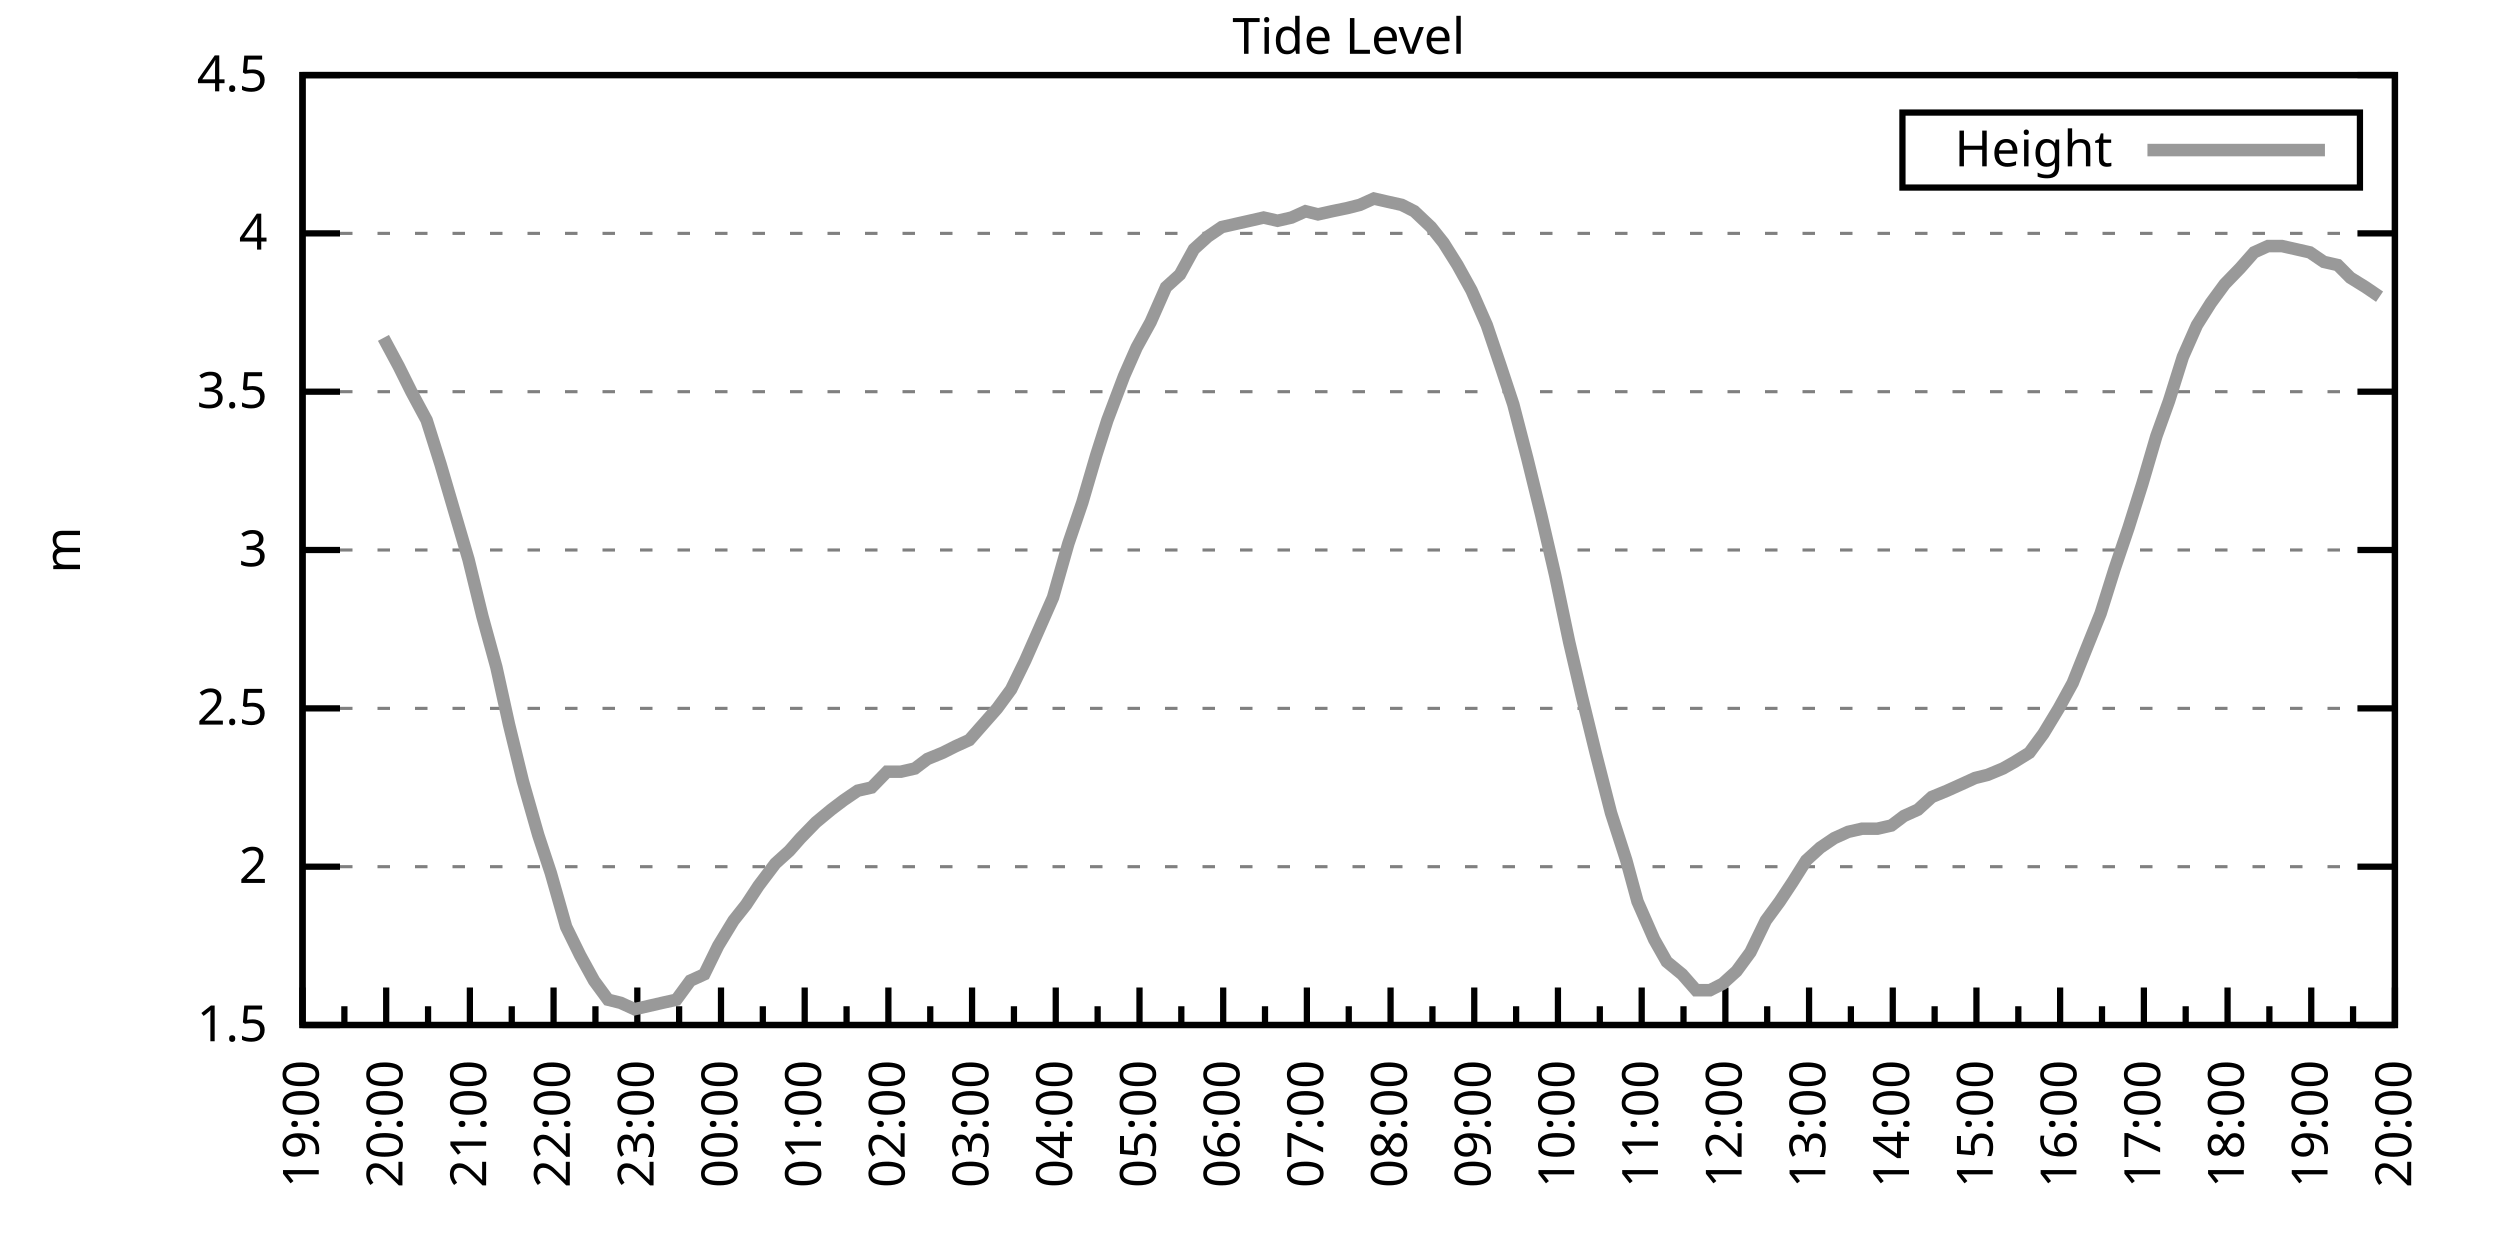
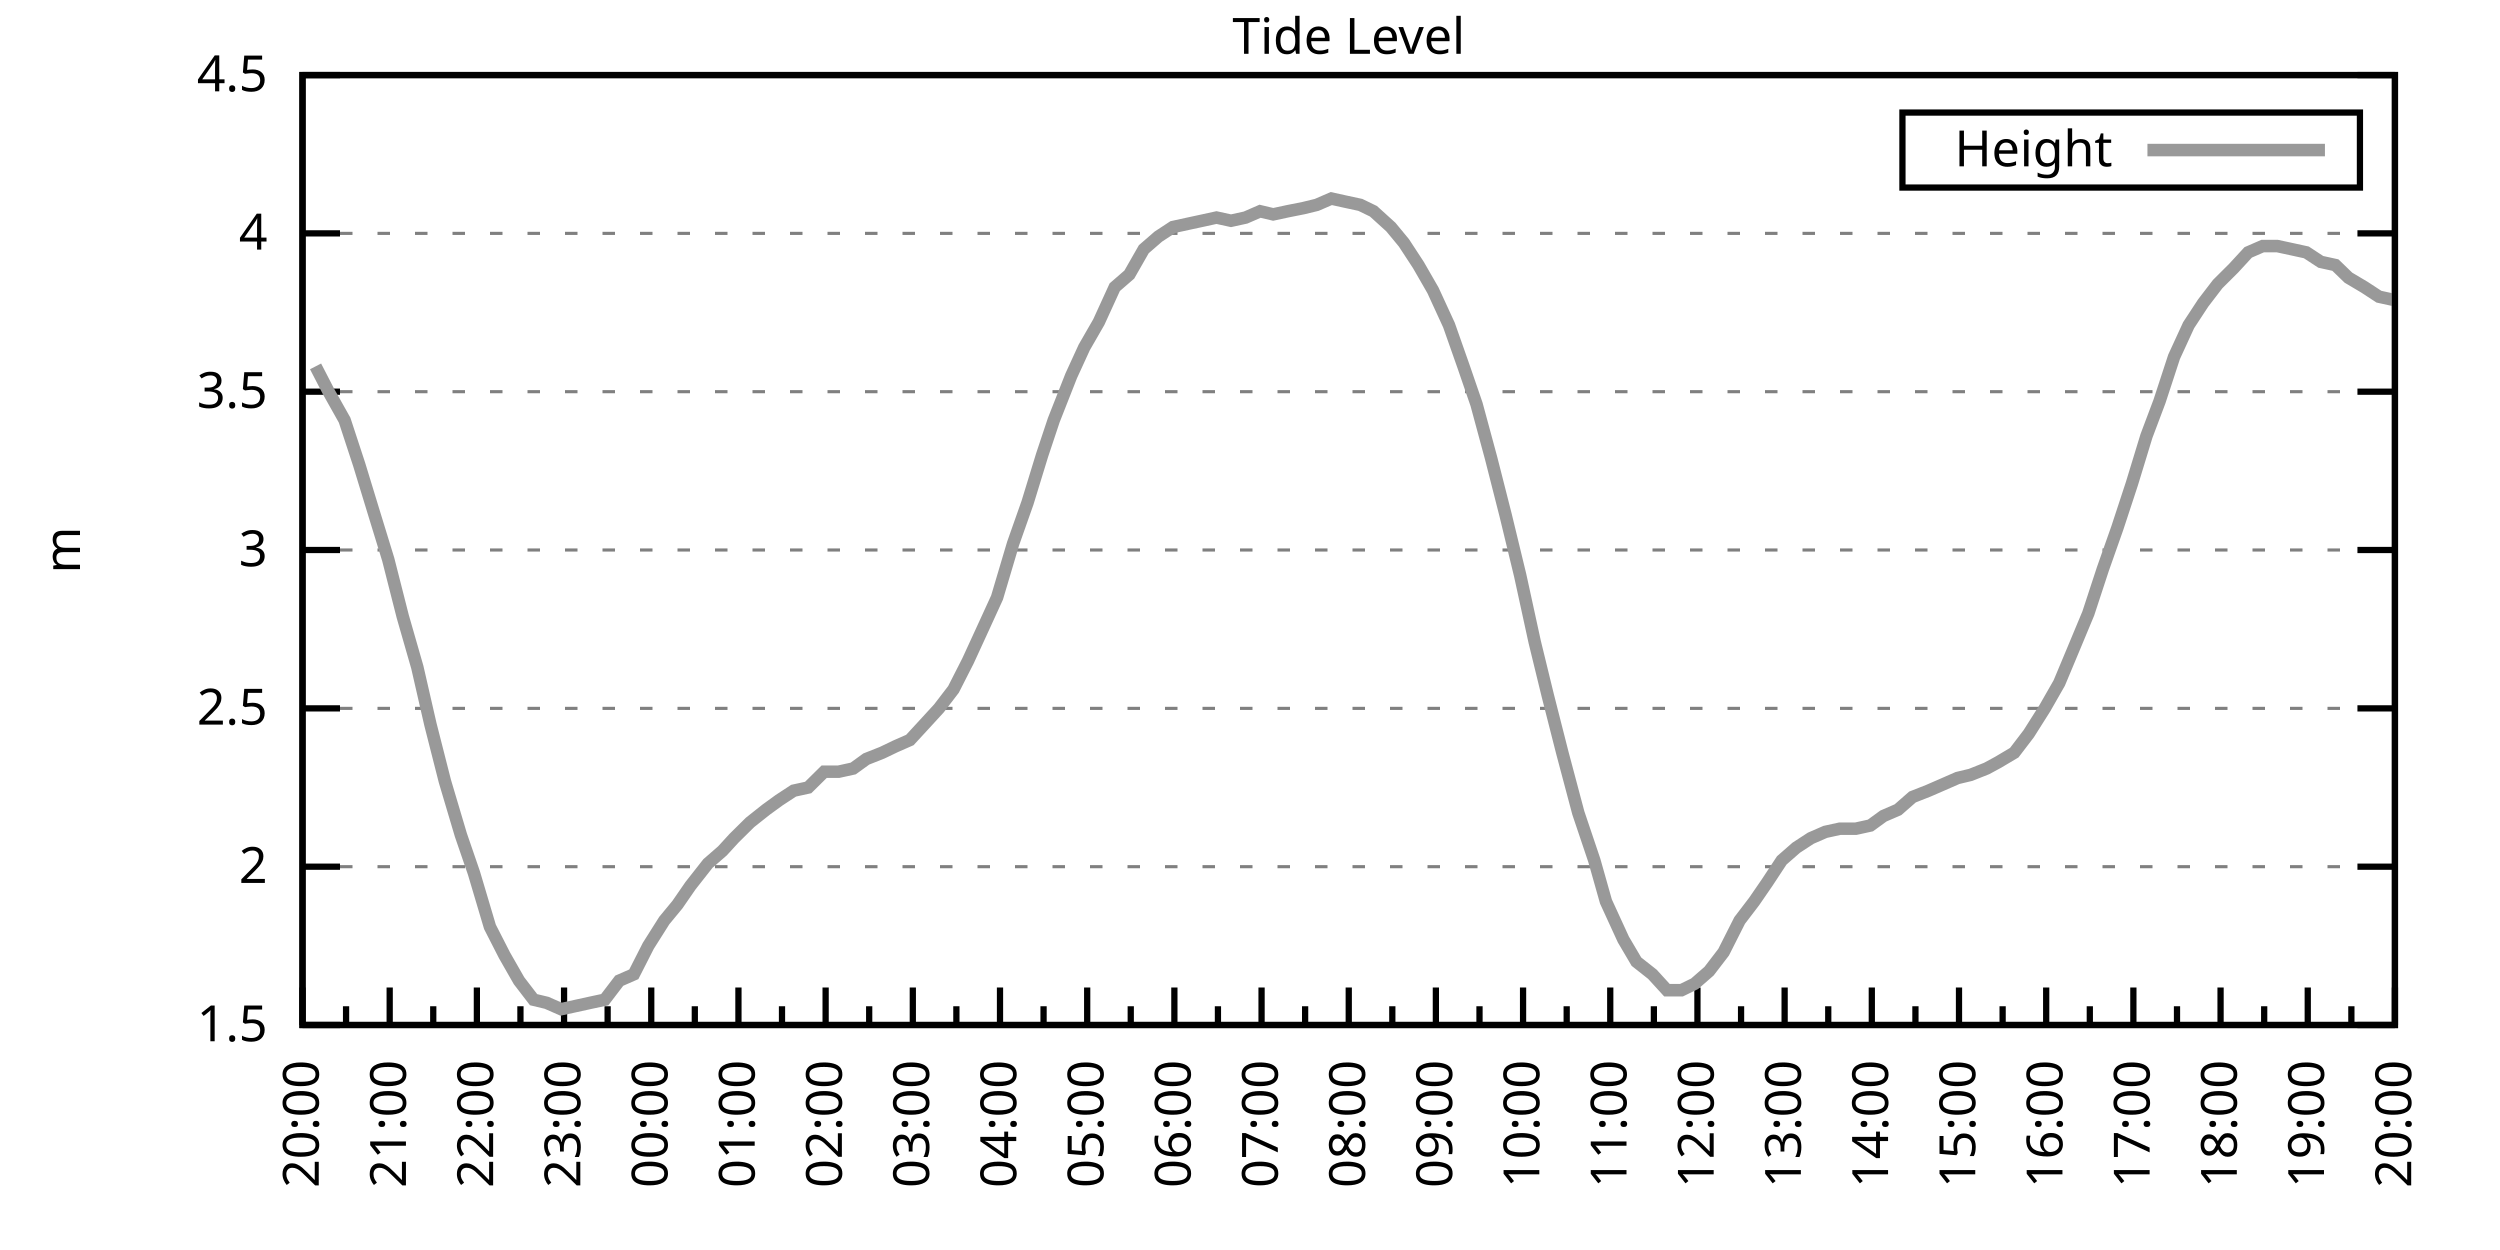
<svg xmlns="http://www.w3.org/2000/svg" xmlns:xlink="http://www.w3.org/1999/xlink" width="400" height="200" viewBox="0 0 400 200">
  <g id="gnuplot_canvas">
    <rect x="0" y="0" width="400" height="200" fill="none" />
    <defs>
      <circle id="gpDot" r="0.5" stroke-width="0.5" stroke="currentColor" />
      <path id="gpPt0" stroke-width="0.333" stroke="currentColor" d="M-1,0 h2 M0,-1 v2" />
      <path id="gpPt1" stroke-width="0.333" stroke="currentColor" d="M-1,-1 L1,1 M1,-1 L-1,1" />
      <path id="gpPt2" stroke-width="0.333" stroke="currentColor" d="M-1,0 L1,0 M0,-1 L0,1 M-1,-1 L1,1 M-1,1 L1,-1" />
      <rect id="gpPt3" stroke-width="0.333" stroke="currentColor" x="-1" y="-1" width="2" height="2" />
      <rect id="gpPt4" stroke-width="0.333" stroke="currentColor" fill="currentColor" x="-1" y="-1" width="2" height="2" />
      <circle id="gpPt5" stroke-width="0.333" stroke="currentColor" cx="0" cy="0" r="1" />
      <use xlink:href="#gpPt5" id="gpPt6" fill="currentColor" stroke="none" />
      <path id="gpPt7" stroke-width="0.333" stroke="currentColor" d="M0,-1.33 L-1.33,0.67 L1.33,0.67 z" />
      <use xlink:href="#gpPt7" id="gpPt8" fill="currentColor" stroke="none" />
      <use xlink:href="#gpPt7" id="gpPt9" stroke="currentColor" transform="rotate(180)" />
      <use xlink:href="#gpPt9" id="gpPt10" fill="currentColor" stroke="none" />
      <use xlink:href="#gpPt3" id="gpPt11" stroke="currentColor" transform="rotate(45)" />
      <use xlink:href="#gpPt11" id="gpPt12" fill="currentColor" stroke="none" />
      <path id="gpPt13" stroke-width="0.333" stroke="currentColor" d="M0,1.330 L1.265,0.411 L0.782,-1.067 L-0.782,-1.076 L-1.265,0.411 z" />
      <use xlink:href="#gpPt13" id="gpPt14" fill="currentColor" stroke="none" />
      <filter id="textbox" filterUnits="objectBoundingBox" x="0" y="0" height="1" width="1">
        <feFlood flood-color="white" flood-opacity="1" result="bgnd" />
        <feComposite in="SourceGraphic" in2="bgnd" operator="atop" />
      </filter>
      <filter id="greybox" filterUnits="objectBoundingBox" x="0" y="0" height="1" width="1">
        <feFlood flood-color="lightgrey" flood-opacity="1" result="grey" />
        <feComposite in="SourceGraphic" in2="grey" operator="atop" />
      </filter>
    </defs>
    <g fill="none" color="white" stroke="currentColor" stroke-width="1.00" stroke-linecap="butt" stroke-linejoin="miter">
</g>
    <g fill="none" color="black" stroke="currentColor" stroke-width="1.00" stroke-linecap="butt" stroke-linejoin="miter">
      <g stroke="none" shape-rendering="crispEdges">
        <polygon fill="rgb(255, 255, 255)" points="48.40,164.00 383.18,164.00 383.18,12.02 48.40,12.02 " />
      </g>
    </g>
    <g fill="none" color="black" stroke="currentColor" stroke-width="1.00" stroke-linecap="butt" stroke-linejoin="miter">
</g>
    <g fill="none" color="black" stroke="black" stroke-width="0.50" stroke-linecap="butt" stroke-linejoin="miter">
</g>
    <g fill="none" color="gray" stroke="currentColor" stroke-width="0.50" stroke-linecap="butt" stroke-linejoin="miter">
      <path stroke="gray" stroke-dasharray="2,4" class="gridline" d="M48.40,164.00 L383.19,164.00  " />
    </g>
    <g fill="none" color="gray" stroke="gray" stroke-width="1.00" stroke-linecap="butt" stroke-linejoin="miter">
</g>
    <g fill="none" color="black" stroke="currentColor" stroke-width="1.00" stroke-linecap="butt" stroke-linejoin="miter">
      <path stroke="black" d="M48.40,164.00 L54.40,164.00 M383.19,164.00 L377.19,164.00  " />
      <g transform="translate(42.80,166.60)" stroke="none" fill="black" font-family="Sans" font-size="8.00" text-anchor="end">
        <text>
          <tspan font-family="Sans"> 1.5</tspan>
        </text>
      </g>
    </g>
    <g fill="none" color="black" stroke="currentColor" stroke-width="1.00" stroke-linecap="butt" stroke-linejoin="miter">
</g>
    <g fill="none" color="black" stroke="black" stroke-width="0.50" stroke-linecap="butt" stroke-linejoin="miter">
</g>
    <g fill="none" color="gray" stroke="currentColor" stroke-width="0.50" stroke-linecap="butt" stroke-linejoin="miter">
      <path stroke="gray" stroke-dasharray="2,4" class="gridline" d="M48.40,138.67 L383.19,138.67  " />
    </g>
    <g fill="none" color="gray" stroke="gray" stroke-width="1.00" stroke-linecap="butt" stroke-linejoin="miter">
</g>
    <g fill="none" color="black" stroke="currentColor" stroke-width="1.00" stroke-linecap="butt" stroke-linejoin="miter">
      <path stroke="black" d="M48.40,138.67 L54.40,138.67 M383.19,138.67 L377.19,138.67  " />
      <g transform="translate(42.80,141.27)" stroke="none" fill="black" font-family="Sans" font-size="8.00" text-anchor="end">
        <text>
          <tspan font-family="Sans"> 2</tspan>
        </text>
      </g>
    </g>
    <g fill="none" color="black" stroke="currentColor" stroke-width="1.00" stroke-linecap="butt" stroke-linejoin="miter">
</g>
    <g fill="none" color="black" stroke="black" stroke-width="0.50" stroke-linecap="butt" stroke-linejoin="miter">
</g>
    <g fill="none" color="gray" stroke="currentColor" stroke-width="0.50" stroke-linecap="butt" stroke-linejoin="miter">
      <path stroke="gray" stroke-dasharray="2,4" class="gridline" d="M48.40,113.34 L383.19,113.34  " />
    </g>
    <g fill="none" color="gray" stroke="gray" stroke-width="1.00" stroke-linecap="butt" stroke-linejoin="miter">
</g>
    <g fill="none" color="black" stroke="currentColor" stroke-width="1.00" stroke-linecap="butt" stroke-linejoin="miter">
      <path stroke="black" d="M48.40,113.34 L54.40,113.34 M383.19,113.34 L377.19,113.34  " />
      <g transform="translate(42.80,115.94)" stroke="none" fill="black" font-family="Sans" font-size="8.00" text-anchor="end">
        <text>
          <tspan font-family="Sans"> 2.5</tspan>
        </text>
      </g>
    </g>
    <g fill="none" color="black" stroke="currentColor" stroke-width="1.00" stroke-linecap="butt" stroke-linejoin="miter">
</g>
    <g fill="none" color="black" stroke="black" stroke-width="0.50" stroke-linecap="butt" stroke-linejoin="miter">
</g>
    <g fill="none" color="gray" stroke="currentColor" stroke-width="0.50" stroke-linecap="butt" stroke-linejoin="miter">
      <path stroke="gray" stroke-dasharray="2,4" class="gridline" d="M48.40,88.00 L383.19,88.00  " />
    </g>
    <g fill="none" color="gray" stroke="gray" stroke-width="1.00" stroke-linecap="butt" stroke-linejoin="miter">
</g>
    <g fill="none" color="black" stroke="currentColor" stroke-width="1.00" stroke-linecap="butt" stroke-linejoin="miter">
      <path stroke="black" d="M48.40,88.00 L54.40,88.00 M383.19,88.00 L377.19,88.00  " />
      <g transform="translate(42.80,90.60)" stroke="none" fill="black" font-family="Sans" font-size="8.00" text-anchor="end">
        <text>
          <tspan font-family="Sans"> 3</tspan>
        </text>
      </g>
    </g>
    <g fill="none" color="black" stroke="currentColor" stroke-width="1.00" stroke-linecap="butt" stroke-linejoin="miter">
</g>
    <g fill="none" color="black" stroke="black" stroke-width="0.50" stroke-linecap="butt" stroke-linejoin="miter">
</g>
    <g fill="none" color="gray" stroke="currentColor" stroke-width="0.50" stroke-linecap="butt" stroke-linejoin="miter">
      <path stroke="gray" stroke-dasharray="2,4" class="gridline" d="M48.40,62.67 L383.19,62.67  " />
    </g>
    <g fill="none" color="gray" stroke="gray" stroke-width="1.00" stroke-linecap="butt" stroke-linejoin="miter">
</g>
    <g fill="none" color="black" stroke="currentColor" stroke-width="1.00" stroke-linecap="butt" stroke-linejoin="miter">
      <path stroke="black" d="M48.40,62.67 L54.40,62.67 M383.19,62.67 L377.19,62.67  " />
      <g transform="translate(42.80,65.27)" stroke="none" fill="black" font-family="Sans" font-size="8.00" text-anchor="end">
        <text>
          <tspan font-family="Sans"> 3.5</tspan>
        </text>
      </g>
    </g>
    <g fill="none" color="black" stroke="currentColor" stroke-width="1.00" stroke-linecap="butt" stroke-linejoin="miter">
</g>
    <g fill="none" color="black" stroke="black" stroke-width="0.50" stroke-linecap="butt" stroke-linejoin="miter">
</g>
    <g fill="none" color="gray" stroke="currentColor" stroke-width="0.50" stroke-linecap="butt" stroke-linejoin="miter">
      <path stroke="gray" stroke-dasharray="2,4" class="gridline" d="M48.40,37.34 L383.19,37.34  " />
    </g>
    <g fill="none" color="gray" stroke="gray" stroke-width="1.00" stroke-linecap="butt" stroke-linejoin="miter">
</g>
    <g fill="none" color="black" stroke="currentColor" stroke-width="1.00" stroke-linecap="butt" stroke-linejoin="miter">
      <path stroke="black" d="M48.40,37.34 L54.40,37.34 M383.19,37.34 L377.19,37.34  " />
      <g transform="translate(42.80,39.94)" stroke="none" fill="black" font-family="Sans" font-size="8.00" text-anchor="end">
        <text>
          <tspan font-family="Sans"> 4</tspan>
        </text>
      </g>
    </g>
    <g fill="none" color="black" stroke="currentColor" stroke-width="1.00" stroke-linecap="butt" stroke-linejoin="miter">
</g>
    <g fill="none" color="black" stroke="black" stroke-width="0.50" stroke-linecap="butt" stroke-linejoin="miter">
</g>
    <g fill="none" color="gray" stroke="currentColor" stroke-width="0.50" stroke-linecap="butt" stroke-linejoin="miter">
      <path stroke="gray" stroke-dasharray="2,4" class="gridline" d="M48.40,12.01 L383.19,12.01  " />
    </g>
    <g fill="none" color="gray" stroke="gray" stroke-width="1.00" stroke-linecap="butt" stroke-linejoin="miter">
</g>
    <g fill="none" color="black" stroke="currentColor" stroke-width="1.00" stroke-linecap="butt" stroke-linejoin="miter">
      <path stroke="black" d="M48.40,12.01 L54.40,12.01 M383.19,12.01 L377.19,12.01  " />
      <g transform="translate(42.80,14.61)" stroke="none" fill="black" font-family="Sans" font-size="8.00" text-anchor="end">
        <text>
          <tspan font-family="Sans"> 4.5</tspan>
        </text>
      </g>
    </g>
    <g fill="none" color="black" stroke="currentColor" stroke-width="1.00" stroke-linecap="butt" stroke-linejoin="miter">
      <path stroke="black" d="M48.40,164.00 L48.40,158.00  " />
      <g transform="translate(51.00,169.60) rotate(270)" stroke="none" fill="black" font-family="Sans" font-size="8.00" text-anchor="end">
        <text>
+           <tspan font-family="Sans">20:00</tspan>
+         </text>
+       </g>
+     </g>
+     <g fill="none" color="black" stroke="currentColor" stroke-width="1.00" stroke-linecap="butt" stroke-linejoin="miter">
+       <path stroke="black" d="M55.37,164.00 L55.37,161.00 M62.35,164.00 L62.35,158.00  " />
+       <g transform="translate(64.95,169.60) rotate(270)" stroke="none" fill="black" font-family="Sans" font-size="8.00" text-anchor="end">
+         <text>
+           <tspan font-family="Sans">21:00</tspan>
+         </text>
+       </g>
+     </g>
+     <g fill="none" color="black" stroke="currentColor" stroke-width="1.00" stroke-linecap="butt" stroke-linejoin="miter">
+       <path stroke="black" d="M69.32,164.00 L69.32,161.00 M76.30,164.00 L76.30,158.00  " />
+       <g transform="translate(78.90,169.60) rotate(270)" stroke="none" fill="black" font-family="Sans" font-size="8.00" text-anchor="end">
+         <text>
+           <tspan font-family="Sans">22:00</tspan>
+         </text>
+       </g>
+     </g>
+     <g fill="none" color="black" stroke="currentColor" stroke-width="1.00" stroke-linecap="butt" stroke-linejoin="miter">
+       <path stroke="black" d="M83.27,164.00 L83.27,161.00 M90.25,164.00 L90.25,158.00  " />
+       <g transform="translate(92.85,169.60) rotate(270)" stroke="none" fill="black" font-family="Sans" font-size="8.00" text-anchor="end">
+         <text>
+           <tspan font-family="Sans">23:00</tspan>
+         </text>
+       </g>
+     </g>
+     <g fill="none" color="black" stroke="currentColor" stroke-width="1.00" stroke-linecap="butt" stroke-linejoin="miter">
+       <path stroke="black" d="M97.22,164.00 L97.22,161.00 M104.20,164.00 L104.20,158.00  " />
+       <g transform="translate(106.80,169.60) rotate(270)" stroke="none" fill="black" font-family="Sans" font-size="8.00" text-anchor="end">
+         <text>
+           <tspan font-family="Sans">00:00</tspan>
+         </text>
+       </g>
+     </g>
+     <g fill="none" color="black" stroke="currentColor" stroke-width="1.00" stroke-linecap="butt" stroke-linejoin="miter">
+       <path stroke="black" d="M111.17,164.00 L111.17,161.00 M118.15,164.00 L118.15,158.00  " />
+       <g transform="translate(120.75,169.60) rotate(270)" stroke="none" fill="black" font-family="Sans" font-size="8.00" text-anchor="end">
+         <text>
+           <tspan font-family="Sans">01:00</tspan>
+         </text>
+       </g>
+     </g>
+     <g fill="none" color="black" stroke="currentColor" stroke-width="1.00" stroke-linecap="butt" stroke-linejoin="miter">
+       <path stroke="black" d="M125.12,164.00 L125.12,161.00 M132.10,164.00 L132.10,158.00  " />
+       <g transform="translate(134.70,169.60) rotate(270)" stroke="none" fill="black" font-family="Sans" font-size="8.00" text-anchor="end">
+         <text>
+           <tspan font-family="Sans">02:00</tspan>
+         </text>
+       </g>
+     </g>
+     <g fill="none" color="black" stroke="currentColor" stroke-width="1.00" stroke-linecap="butt" stroke-linejoin="miter">
+       <path stroke="black" d="M139.07,164.00 L139.07,161.00 M146.05,164.00 L146.05,158.00  " />
+       <g transform="translate(148.65,169.60) rotate(270)" stroke="none" fill="black" font-family="Sans" font-size="8.00" text-anchor="end">
+         <text>
+           <tspan font-family="Sans">03:00</tspan>
+         </text>
+       </g>
+     </g>
+     <g fill="none" color="black" stroke="currentColor" stroke-width="1.00" stroke-linecap="butt" stroke-linejoin="miter">
+       <path stroke="black" d="M153.02,164.00 L153.02,161.00 M160.00,164.00 L160.00,158.00  " />
+       <g transform="translate(162.60,169.60) rotate(270)" stroke="none" fill="black" font-family="Sans" font-size="8.00" text-anchor="end">
+         <text>
+           <tspan font-family="Sans">04:00</tspan>
+         </text>
+       </g>
+     </g>
+     <g fill="none" color="black" stroke="currentColor" stroke-width="1.00" stroke-linecap="butt" stroke-linejoin="miter">
+       <path stroke="black" d="M166.97,164.00 L166.97,161.00 M173.95,164.00 L173.95,158.00  " />
+       <g transform="translate(176.55,169.60) rotate(270)" stroke="none" fill="black" font-family="Sans" font-size="8.00" text-anchor="end">
+         <text>
+           <tspan font-family="Sans">05:00</tspan>
+         </text>
+       </g>
+     </g>
+     <g fill="none" color="black" stroke="currentColor" stroke-width="1.00" stroke-linecap="butt" stroke-linejoin="miter">
+       <path stroke="black" d="M180.92,164.00 L180.92,161.00 M187.90,164.00 L187.90,158.00  " />
+       <g transform="translate(190.50,169.60) rotate(270)" stroke="none" fill="black" font-family="Sans" font-size="8.00" text-anchor="end">
+         <text>
+           <tspan font-family="Sans">06:00</tspan>
+         </text>
+       </g>
+     </g>
+     <g fill="none" color="black" stroke="currentColor" stroke-width="1.00" stroke-linecap="butt" stroke-linejoin="miter">
+       <path stroke="black" d="M194.87,164.00 L194.87,161.00 M201.85,164.00 L201.85,158.00  " />
+       <g transform="translate(204.45,169.60) rotate(270)" stroke="none" fill="black" font-family="Sans" font-size="8.00" text-anchor="end">
+         <text>
+           <tspan font-family="Sans">07:00</tspan>
+         </text>
+       </g>
+     </g>
+     <g fill="none" color="black" stroke="currentColor" stroke-width="1.00" stroke-linecap="butt" stroke-linejoin="miter">
+       <path stroke="black" d="M208.82,164.00 L208.82,161.00 M215.80,164.00 L215.80,158.00  " />
+       <g transform="translate(218.40,169.60) rotate(270)" stroke="none" fill="black" font-family="Sans" font-size="8.00" text-anchor="end">
+         <text>
+           <tspan font-family="Sans">08:00</tspan>
+         </text>
+       </g>
+     </g>
+     <g fill="none" color="black" stroke="currentColor" stroke-width="1.00" stroke-linecap="butt" stroke-linejoin="miter">
+       <path stroke="black" d="M222.77,164.00 L222.77,161.00 M229.74,164.00 L229.74,158.00  " />
+       <g transform="translate(232.34,169.60) rotate(270)" stroke="none" fill="black" font-family="Sans" font-size="8.00" text-anchor="end">
+         <text>
+           <tspan font-family="Sans">09:00</tspan>
+         </text>
+       </g>
+     </g>
+     <g fill="none" color="black" stroke="currentColor" stroke-width="1.00" stroke-linecap="butt" stroke-linejoin="miter">
+       <path stroke="black" d="M236.72,164.00 L236.72,161.00 M243.69,164.00 L243.69,158.00  " />
+       <g transform="translate(246.29,169.60) rotate(270)" stroke="none" fill="black" font-family="Sans" font-size="8.00" text-anchor="end">
+         <text>
+           <tspan font-family="Sans">10:00</tspan>
+         </text>
+       </g>
+     </g>
+     <g fill="none" color="black" stroke="currentColor" stroke-width="1.00" stroke-linecap="butt" stroke-linejoin="miter">
+       <path stroke="black" d="M250.67,164.00 L250.67,161.00 M257.64,164.00 L257.64,158.00  " />
+       <g transform="translate(260.24,169.60) rotate(270)" stroke="none" fill="black" font-family="Sans" font-size="8.00" text-anchor="end">
+         <text>
+           <tspan font-family="Sans">11:00</tspan>
+         </text>
+       </g>
+     </g>
+     <g fill="none" color="black" stroke="currentColor" stroke-width="1.00" stroke-linecap="butt" stroke-linejoin="miter">
+       <path stroke="black" d="M264.62,164.00 L264.62,161.00 M271.59,164.00 L271.59,158.00  " />
+       <g transform="translate(274.19,169.60) rotate(270)" stroke="none" fill="black" font-family="Sans" font-size="8.00" text-anchor="end">
+         <text>
+           <tspan font-family="Sans">12:00</tspan>
+         </text>
+       </g>
+     </g>
+     <g fill="none" color="black" stroke="currentColor" stroke-width="1.00" stroke-linecap="butt" stroke-linejoin="miter">
+       <path stroke="black" d="M278.57,164.00 L278.57,161.00 M285.54,164.00 L285.54,158.00  " />
+       <g transform="translate(288.14,169.60) rotate(270)" stroke="none" fill="black" font-family="Sans" font-size="8.00" text-anchor="end">
+         <text>
+           <tspan font-family="Sans">13:00</tspan>
+         </text>
+       </g>
+     </g>
+     <g fill="none" color="black" stroke="currentColor" stroke-width="1.00" stroke-linecap="butt" stroke-linejoin="miter">
+       <path stroke="black" d="M292.52,164.00 L292.52,161.00 M299.49,164.00 L299.49,158.00  " />
+       <g transform="translate(302.09,169.60) rotate(270)" stroke="none" fill="black" font-family="Sans" font-size="8.00" text-anchor="end">
+         <text>
+           <tspan font-family="Sans">14:00</tspan>
+         </text>
+       </g>
+     </g>
+     <g fill="none" color="black" stroke="currentColor" stroke-width="1.00" stroke-linecap="butt" stroke-linejoin="miter">
+       <path stroke="black" d="M306.47,164.00 L306.47,161.00 M313.44,164.00 L313.44,158.00  " />
+       <g transform="translate(316.04,169.60) rotate(270)" stroke="none" fill="black" font-family="Sans" font-size="8.00" text-anchor="end">
+         <text>
+           <tspan font-family="Sans">15:00</tspan>
+         </text>
+       </g>
+     </g>
+     <g fill="none" color="black" stroke="currentColor" stroke-width="1.00" stroke-linecap="butt" stroke-linejoin="miter">
+       <path stroke="black" d="M320.42,164.00 L320.42,161.00 M327.39,164.00 L327.39,158.00  " />
+       <g transform="translate(329.99,169.60) rotate(270)" stroke="none" fill="black" font-family="Sans" font-size="8.00" text-anchor="end">
+         <text>
+           <tspan font-family="Sans">16:00</tspan>
+         </text>
+       </g>
+     </g>
+     <g fill="none" color="black" stroke="currentColor" stroke-width="1.00" stroke-linecap="butt" stroke-linejoin="miter">
+       <path stroke="black" d="M334.37,164.00 L334.37,161.00 M341.34,164.00 L341.34,158.00  " />
+       <g transform="translate(343.94,169.60) rotate(270)" stroke="none" fill="black" font-family="Sans" font-size="8.00" text-anchor="end">
+         <text>
+           <tspan font-family="Sans">17:00</tspan>
+         </text>
+       </g>
+     </g>
+     <g fill="none" color="black" stroke="currentColor" stroke-width="1.00" stroke-linecap="butt" stroke-linejoin="miter">
+       <path stroke="black" d="M348.32,164.00 L348.32,161.00 M355.29,164.00 L355.29,158.00  " />
+       <g transform="translate(357.89,169.60) rotate(270)" stroke="none" fill="black" font-family="Sans" font-size="8.00" text-anchor="end">
+         <text>
+           <tspan font-family="Sans">18:00</tspan>
+         </text>
+       </g>
+     </g>
+     <g fill="none" color="black" stroke="currentColor" stroke-width="1.00" stroke-linecap="butt" stroke-linejoin="miter">
+       <path stroke="black" d="M362.27,164.00 L362.27,161.00 M369.24,164.00 L369.24,158.00  " />
+       <g transform="translate(371.84,169.60) rotate(270)" stroke="none" fill="black" font-family="Sans" font-size="8.00" text-anchor="end">
+         <text>
          <tspan font-family="Sans">19:00</tspan>
        </text>
      </g>
    </g>
    <g fill="none" color="black" stroke="currentColor" stroke-width="1.00" stroke-linecap="butt" stroke-linejoin="miter">
-       <path stroke="black" d="M55.10,164.00 L55.10,161.00 M61.79,164.00 L61.79,158.00  " />
-       <g transform="translate(64.39,169.60) rotate(270)" stroke="none" fill="black" font-family="Sans" font-size="8.00" text-anchor="end">
-         <text>
-           <tspan font-family="Sans">20:00</tspan>
-         </text>
-       </g>
-     </g>
-     <g fill="none" color="black" stroke="currentColor" stroke-width="1.00" stroke-linecap="butt" stroke-linejoin="miter">
-       <path stroke="black" d="M68.49,164.00 L68.49,161.00 M75.18,164.00 L75.18,158.00  " />
-       <g transform="translate(77.78,169.60) rotate(270)" stroke="none" fill="black" font-family="Sans" font-size="8.00" text-anchor="end">
-         <text>
-           <tspan font-family="Sans">21:00</tspan>
-         </text>
-       </g>
-     </g>
-     <g fill="none" color="black" stroke="currentColor" stroke-width="1.00" stroke-linecap="butt" stroke-linejoin="miter">
-       <path stroke="black" d="M81.88,164.00 L81.88,161.00 M88.57,164.00 L88.57,158.00  " />
-       <g transform="translate(91.17,169.60) rotate(270)" stroke="none" fill="black" font-family="Sans" font-size="8.00" text-anchor="end">
-         <text>
-           <tspan font-family="Sans">22:00</tspan>
-         </text>
-       </g>
-     </g>
-     <g fill="none" color="black" stroke="currentColor" stroke-width="1.00" stroke-linecap="butt" stroke-linejoin="miter">
-       <path stroke="black" d="M95.27,164.00 L95.27,161.00 M101.97,164.00 L101.97,158.00  " />
-       <g transform="translate(104.57,169.60) rotate(270)" stroke="none" fill="black" font-family="Sans" font-size="8.00" text-anchor="end">
-         <text>
-           <tspan font-family="Sans">23:00</tspan>
-         </text>
-       </g>
-     </g>
-     <g fill="none" color="black" stroke="currentColor" stroke-width="1.00" stroke-linecap="butt" stroke-linejoin="miter">
-       <path stroke="black" d="M108.66,164.00 L108.66,161.00 M115.36,164.00 L115.36,158.00  " />
-       <g transform="translate(117.96,169.60) rotate(270)" stroke="none" fill="black" font-family="Sans" font-size="8.00" text-anchor="end">
-         <text>
-           <tspan font-family="Sans">00:00</tspan>
-         </text>
-       </g>
-     </g>
-     <g fill="none" color="black" stroke="currentColor" stroke-width="1.00" stroke-linecap="butt" stroke-linejoin="miter">
-       <path stroke="black" d="M122.05,164.00 L122.05,161.00 M128.75,164.00 L128.75,158.00  " />
-       <g transform="translate(131.35,169.60) rotate(270)" stroke="none" fill="black" font-family="Sans" font-size="8.00" text-anchor="end">
-         <text>
-           <tspan font-family="Sans">01:00</tspan>
-         </text>
-       </g>
-     </g>
-     <g fill="none" color="black" stroke="currentColor" stroke-width="1.00" stroke-linecap="butt" stroke-linejoin="miter">
-       <path stroke="black" d="M135.45,164.00 L135.45,161.00 M142.14,164.00 L142.14,158.00  " />
-       <g transform="translate(144.74,169.60) rotate(270)" stroke="none" fill="black" font-family="Sans" font-size="8.00" text-anchor="end">
-         <text>
-           <tspan font-family="Sans">02:00</tspan>
-         </text>
-       </g>
-     </g>
-     <g fill="none" color="black" stroke="currentColor" stroke-width="1.00" stroke-linecap="butt" stroke-linejoin="miter">
-       <path stroke="black" d="M148.84,164.00 L148.84,161.00 M155.53,164.00 L155.53,158.00  " />
-       <g transform="translate(158.13,169.60) rotate(270)" stroke="none" fill="black" font-family="Sans" font-size="8.00" text-anchor="end">
-         <text>
-           <tspan font-family="Sans">03:00</tspan>
-         </text>
-       </g>
-     </g>
-     <g fill="none" color="black" stroke="currentColor" stroke-width="1.00" stroke-linecap="butt" stroke-linejoin="miter">
-       <path stroke="black" d="M162.23,164.00 L162.23,161.00 M168.92,164.00 L168.92,158.00  " />
-       <g transform="translate(171.52,169.60) rotate(270)" stroke="none" fill="black" font-family="Sans" font-size="8.00" text-anchor="end">
-         <text>
-           <tspan font-family="Sans">04:00</tspan>
-         </text>
-       </g>
-     </g>
-     <g fill="none" color="black" stroke="currentColor" stroke-width="1.00" stroke-linecap="butt" stroke-linejoin="miter">
-       <path stroke="black" d="M175.62,164.00 L175.62,161.00 M182.32,164.00 L182.32,158.00  " />
-       <g transform="translate(184.92,169.60) rotate(270)" stroke="none" fill="black" font-family="Sans" font-size="8.00" text-anchor="end">
-         <text>
-           <tspan font-family="Sans">05:00</tspan>
-         </text>
-       </g>
-     </g>
-     <g fill="none" color="black" stroke="currentColor" stroke-width="1.00" stroke-linecap="butt" stroke-linejoin="miter">
-       <path stroke="black" d="M189.01,164.00 L189.01,161.00 M195.71,164.00 L195.71,158.00  " />
-       <g transform="translate(198.31,169.60) rotate(270)" stroke="none" fill="black" font-family="Sans" font-size="8.00" text-anchor="end">
-         <text>
-           <tspan font-family="Sans">06:00</tspan>
-         </text>
-       </g>
-     </g>
-     <g fill="none" color="black" stroke="currentColor" stroke-width="1.00" stroke-linecap="butt" stroke-linejoin="miter">
-       <path stroke="black" d="M202.40,164.00 L202.40,161.00 M209.10,164.00 L209.10,158.00  " />
-       <g transform="translate(211.70,169.60) rotate(270)" stroke="none" fill="black" font-family="Sans" font-size="8.00" text-anchor="end">
-         <text>
-           <tspan font-family="Sans">07:00</tspan>
-         </text>
-       </g>
-     </g>
-     <g fill="none" color="black" stroke="currentColor" stroke-width="1.00" stroke-linecap="butt" stroke-linejoin="miter">
-       <path stroke="black" d="M215.80,164.00 L215.80,161.00 M222.49,164.00 L222.49,158.00  " />
-       <g transform="translate(225.09,169.60) rotate(270)" stroke="none" fill="black" font-family="Sans" font-size="8.00" text-anchor="end">
-         <text>
-           <tspan font-family="Sans">08:00</tspan>
-         </text>
-       </g>
-     </g>
-     <g fill="none" color="black" stroke="currentColor" stroke-width="1.00" stroke-linecap="butt" stroke-linejoin="miter">
-       <path stroke="black" d="M229.19,164.00 L229.19,161.00 M235.88,164.00 L235.88,158.00  " />
-       <g transform="translate(238.48,169.60) rotate(270)" stroke="none" fill="black" font-family="Sans" font-size="8.00" text-anchor="end">
-         <text>
-           <tspan font-family="Sans">09:00</tspan>
-         </text>
-       </g>
-     </g>
-     <g fill="none" color="black" stroke="currentColor" stroke-width="1.00" stroke-linecap="butt" stroke-linejoin="miter">
-       <path stroke="black" d="M242.58,164.00 L242.58,161.00 M249.27,164.00 L249.27,158.00  " />
-       <g transform="translate(251.87,169.60) rotate(270)" stroke="none" fill="black" font-family="Sans" font-size="8.00" text-anchor="end">
-         <text>
-           <tspan font-family="Sans">10:00</tspan>
-         </text>
-       </g>
-     </g>
-     <g fill="none" color="black" stroke="currentColor" stroke-width="1.00" stroke-linecap="butt" stroke-linejoin="miter">
-       <path stroke="black" d="M255.97,164.00 L255.97,161.00 M262.67,164.00 L262.67,158.00  " />
-       <g transform="translate(265.27,169.60) rotate(270)" stroke="none" fill="black" font-family="Sans" font-size="8.00" text-anchor="end">
-         <text>
-           <tspan font-family="Sans">11:00</tspan>
-         </text>
-       </g>
-     </g>
-     <g fill="none" color="black" stroke="currentColor" stroke-width="1.00" stroke-linecap="butt" stroke-linejoin="miter">
-       <path stroke="black" d="M269.36,164.00 L269.36,161.00 M276.06,164.00 L276.06,158.00  " />
-       <g transform="translate(278.66,169.60) rotate(270)" stroke="none" fill="black" font-family="Sans" font-size="8.00" text-anchor="end">
-         <text>
-           <tspan font-family="Sans">12:00</tspan>
-         </text>
-       </g>
-     </g>
-     <g fill="none" color="black" stroke="currentColor" stroke-width="1.00" stroke-linecap="butt" stroke-linejoin="miter">
-       <path stroke="black" d="M282.75,164.00 L282.75,161.00 M289.45,164.00 L289.45,158.00  " />
-       <g transform="translate(292.05,169.60) rotate(270)" stroke="none" fill="black" font-family="Sans" font-size="8.00" text-anchor="end">
-         <text>
-           <tspan font-family="Sans">13:00</tspan>
-         </text>
-       </g>
-     </g>
-     <g fill="none" color="black" stroke="currentColor" stroke-width="1.00" stroke-linecap="butt" stroke-linejoin="miter">
-       <path stroke="black" d="M296.14,164.00 L296.14,161.00 M302.84,164.00 L302.84,158.00  " />
-       <g transform="translate(305.44,169.60) rotate(270)" stroke="none" fill="black" font-family="Sans" font-size="8.00" text-anchor="end">
-         <text>
-           <tspan font-family="Sans">14:00</tspan>
-         </text>
-       </g>
-     </g>
-     <g fill="none" color="black" stroke="currentColor" stroke-width="1.00" stroke-linecap="butt" stroke-linejoin="miter">
-       <path stroke="black" d="M309.54,164.00 L309.54,161.00 M316.23,164.00 L316.23,158.00  " />
-       <g transform="translate(318.83,169.60) rotate(270)" stroke="none" fill="black" font-family="Sans" font-size="8.00" text-anchor="end">
-         <text>
-           <tspan font-family="Sans">15:00</tspan>
-         </text>
-       </g>
-     </g>
-     <g fill="none" color="black" stroke="currentColor" stroke-width="1.00" stroke-linecap="butt" stroke-linejoin="miter">
-       <path stroke="black" d="M322.93,164.00 L322.93,161.00 M329.62,164.00 L329.62,158.00  " />
-       <g transform="translate(332.22,169.60) rotate(270)" stroke="none" fill="black" font-family="Sans" font-size="8.00" text-anchor="end">
-         <text>
-           <tspan font-family="Sans">16:00</tspan>
-         </text>
-       </g>
-     </g>
-     <g fill="none" color="black" stroke="currentColor" stroke-width="1.00" stroke-linecap="butt" stroke-linejoin="miter">
-       <path stroke="black" d="M336.32,164.00 L336.32,161.00 M343.02,164.00 L343.02,158.00  " />
-       <g transform="translate(345.62,169.60) rotate(270)" stroke="none" fill="black" font-family="Sans" font-size="8.00" text-anchor="end">
-         <text>
-           <tspan font-family="Sans">17:00</tspan>
-         </text>
-       </g>
-     </g>
-     <g fill="none" color="black" stroke="currentColor" stroke-width="1.00" stroke-linecap="butt" stroke-linejoin="miter">
-       <path stroke="black" d="M349.71,164.00 L349.71,161.00 M356.41,164.00 L356.41,158.00  " />
-       <g transform="translate(359.01,169.60) rotate(270)" stroke="none" fill="black" font-family="Sans" font-size="8.00" text-anchor="end">
-         <text>
-           <tspan font-family="Sans">18:00</tspan>
-         </text>
-       </g>
-     </g>
-     <g fill="none" color="black" stroke="currentColor" stroke-width="1.00" stroke-linecap="butt" stroke-linejoin="miter">
-       <path stroke="black" d="M363.10,164.00 L363.10,161.00 M369.80,164.00 L369.80,158.00  " />
-       <g transform="translate(372.40,169.60) rotate(270)" stroke="none" fill="black" font-family="Sans" font-size="8.00" text-anchor="end">
-         <text>
-           <tspan font-family="Sans">19:00</tspan>
-         </text>
-       </g>
-     </g>
-     <g fill="none" color="black" stroke="currentColor" stroke-width="1.00" stroke-linecap="butt" stroke-linejoin="miter">
-       <path stroke="black" d="M376.49,164.00 L376.49,161.00 M383.19,164.00 L383.19,158.00  " />
+       <path stroke="black" d="M376.22,164.00 L376.22,161.00 M383.19,164.00 L383.19,158.00  " />
      <g transform="translate(385.79,169.60) rotate(270)" stroke="none" fill="black" font-family="Sans" font-size="8.00" text-anchor="end">
        <text>
          <tspan font-family="Sans">20:00</tspan>
        </text>
      </g>
    </g>
    <g fill="none" color="black" stroke="currentColor" stroke-width="1.00" stroke-linecap="butt" stroke-linejoin="miter">
</g>
    <g fill="none" color="black" stroke="currentColor" stroke-width="1.00" stroke-linecap="butt" stroke-linejoin="miter">
      <path stroke="black" d="M48.40,12.01 L48.40,164.00 L383.19,164.00 L383.19,12.01 L48.40,12.01 Z  " />
    </g>
    <g fill="none" color="black" stroke="currentColor" stroke-width="1.00" stroke-linecap="butt" stroke-linejoin="miter">
      <g transform="translate(12.80,88.01) rotate(270)" stroke="none" fill="black" font-family="Sans" font-size="8.00" text-anchor="middle">
        <text>
          <tspan font-family="Sans">m</tspan>
        </text>
      </g>
    </g>
    <g fill="none" color="black" stroke="currentColor" stroke-width="1.00" stroke-linecap="butt" stroke-linejoin="miter">
</g>
    <g fill="none" color="black" stroke="currentColor" stroke-width="1.00" stroke-linecap="butt" stroke-linejoin="miter">
      <path stroke="black" d="M304.39,30.01 L304.39,18.01 L377.59,18.01 L377.59,30.01 L304.39,30.01 Z  " />
    </g>
    <g id="Tide_level_plot_1">
      <g fill="none" color="white" stroke="black" stroke-width="2.00" stroke-linecap="butt" stroke-linejoin="miter">
</g>
      <g fill="none" color="black" stroke="currentColor" stroke-width="2.00" stroke-linecap="butt" stroke-linejoin="miter">
        <g transform="translate(337.99,26.61)" stroke="none" fill="black" font-family="Sans" font-size="8.00" text-anchor="end">
          <text>
            <tspan font-family="Sans">Height</tspan>
          </text>
        </g>
      </g>
      <g fill="none" color="black" stroke="currentColor" stroke-width="2.00" stroke-linecap="butt" stroke-linejoin="miter">
-         <path stroke="rgb(153, 153, 153)" d="M343.59,24.01 L371.99,24.01 M61.35,54.06 L63.80,58.62 L65.81,62.67 L68.26,67.23 L70.50,74.33 L72.73,81.93   L74.96,89.52 L77.19,98.64 L79.42,106.75 L81.43,115.87 L83.66,124.99 L86.12,133.60 L88.13,139.68 L90.58,148.29   L92.82,152.85 L95.05,156.91 L97.28,159.95 L99.29,160.45 L101.52,161.47 L103.75,160.96 L105.98,160.45 L108.22,159.95   L110.45,156.91 L112.68,155.89 L114.91,151.33 L117.37,147.28 L119.38,144.75 L121.38,141.71 L124.06,138.16 L126.29,136.14   L128.08,134.11 L130.54,131.58 L132.99,129.55 L135.00,128.03 L137.23,126.51 L139.46,126.00 L141.92,123.47 L144.15,123.47   L146.38,122.96 L148.39,121.44 L150.85,120.43 L152.85,119.42 L155.09,118.40 L157.32,115.87 L159.55,113.34 L161.78,110.30   L164.01,105.74 L166.25,100.67 L168.48,95.60 L170.93,86.99 L173.17,80.41 L175.40,72.81 L177.18,67.23 L179.86,60.14   L181.87,55.58 L184.10,51.53 L186.56,45.95 L188.79,43.93 L191.02,39.87 L193.25,37.85 L195.48,36.33 L197.72,35.82   L199.95,35.32 L202.18,34.81 L204.41,35.32 L206.64,34.81 L208.88,33.80 L210.88,34.30 L213.12,33.80 L215.57,33.29   L217.58,32.78 L219.81,31.77 L222.04,32.28 L224.28,32.78 L226.29,33.80 L228.96,36.33 L230.97,38.86 L233.20,42.41   L235.44,46.46 L237.89,52.03 L240.12,58.62 L242.13,64.70 L244.36,73.31 L246.60,82.43 L248.83,92.06 L251.06,102.70   L253.07,111.31 L255.30,120.43 L257.76,130.06 L260.21,137.66 L262.00,144.24 L264.67,150.32 L266.68,153.87 L269.14,155.89   L271.37,158.43 L273.60,158.43 L275.61,157.41 L277.84,155.39 L280.07,152.35 L282.53,147.28 L284.76,144.24 L286.77,141.20   L289.00,137.66 L291.23,135.63 L293.47,134.11 L295.70,133.10 L297.93,132.59 L300.39,132.59 L302.62,132.08 L304.63,130.56   L306.86,129.55 L309.09,127.52 L311.54,126.51 L313.78,125.50 L316.01,124.48 L318.02,123.98 L320.47,122.96 L322.26,121.95   L324.71,120.43 L326.95,117.39 L329.40,113.34 L331.63,109.28 L333.86,103.71 L336.10,98.14 L338.33,91.04 L340.56,84.46   L342.79,77.37 L345.02,69.77 L347.03,64.19 L349.26,57.10 L351.50,52.03 L353.73,48.49 L355.96,45.45 L358.42,42.91   L360.65,40.38 L362.88,39.37 L365.11,39.37 L367.34,39.87 L369.58,40.38 L371.81,41.90 L374.04,42.41 L376.05,44.43   L378.50,45.95 L380.73,47.47  " />
+         <path stroke="rgb(153, 153, 153)" d="M343.59,24.01 L371.99,24.01 M50.49,58.62 L52.58,62.67 L55.14,67.23 L57.47,74.33 L59.79,81.93 L62.12,89.52   L64.44,98.64 L66.77,106.75 L68.86,115.87 L71.18,124.99 L73.74,133.60 L75.83,139.68 L78.39,148.29 L80.72,152.85   L83.04,156.91 L85.37,159.95 L87.46,160.45 L89.78,161.47 L92.11,160.96 L94.43,160.45 L96.76,159.95 L99.08,156.91   L101.41,155.89 L103.73,151.33 L106.29,147.28 L108.38,144.75 L110.48,141.71 L113.27,138.16 L115.59,136.14 L117.45,134.11   L120.01,131.58 L122.57,129.55 L124.66,128.03 L126.98,126.51 L129.31,126.00 L131.87,123.47 L134.19,123.47 L136.51,122.96   L138.61,121.44 L141.16,120.43 L143.26,119.42 L145.58,118.40 L147.91,115.87 L150.23,113.34 L152.56,110.30 L154.88,105.74   L157.21,100.67 L159.53,95.60 L162.09,86.99 L164.41,80.41 L166.74,72.81 L168.60,67.23 L171.39,60.14 L173.48,55.58   L175.81,51.53 L178.36,45.95 L180.69,43.93 L183.01,39.87 L185.34,37.85 L187.66,36.33 L189.99,35.82 L192.31,35.32   L194.64,34.81 L196.96,35.32 L199.29,34.81 L201.61,33.80 L203.71,34.30 L206.03,33.80 L208.59,33.29 L210.68,32.78   L213.01,31.77 L215.33,32.28 L217.65,32.78 L219.75,33.80 L222.54,36.33 L224.63,38.86 L226.95,42.41 L229.28,46.46   L231.84,52.03 L234.16,58.62 L236.25,64.70 L238.58,73.31 L240.90,82.43 L243.23,92.06 L245.55,102.70 L247.65,111.31   L249.97,120.43 L252.53,130.06 L255.09,137.66 L256.95,144.24 L259.74,150.32 L261.83,153.87 L264.39,155.89 L266.71,158.43   L269.04,158.43 L271.13,157.41 L273.45,155.39 L275.78,152.35 L278.34,147.28 L280.66,144.24 L282.75,141.20 L285.08,137.66   L287.40,135.63 L289.73,134.11 L292.05,133.10 L294.38,132.59 L296.94,132.59 L299.26,132.08 L301.35,130.56 L303.68,129.55   L306.00,127.52 L308.56,126.51 L310.88,125.50 L313.21,124.48 L315.30,123.98 L317.86,122.96 L319.72,121.95 L322.28,120.43   L324.60,117.39 L327.16,113.34 L329.48,109.28 L331.81,103.71 L334.13,98.14 L336.46,91.04 L338.78,84.46 L341.11,77.37   L343.43,69.77 L345.53,64.19 L347.85,57.10 L350.18,52.03 L352.50,48.49 L354.83,45.45 L357.38,42.91 L359.71,40.38   L362.03,39.37 L364.36,39.37 L366.68,39.87 L369.01,40.38 L371.33,41.90 L373.66,42.41 L375.75,44.43 L378.31,45.95   L380.63,47.47 L382.96,47.98  " />
      </g>
    </g>
    <g fill="none" color="black" stroke="currentColor" stroke-width="2.00" stroke-linecap="butt" stroke-linejoin="miter">
</g>
    <g fill="none" color="black" stroke="black" stroke-width="1.00" stroke-linecap="butt" stroke-linejoin="miter">
</g>
    <g fill="none" color="black" stroke="currentColor" stroke-width="1.00" stroke-linecap="butt" stroke-linejoin="miter">
      <path stroke="black" d="M48.40,12.01 L48.40,164.00 L383.19,164.00 L383.19,12.01 L48.40,12.01 Z  " />
    </g>
    <g fill="none" color="black" stroke="currentColor" stroke-width="1.00" stroke-linecap="butt" stroke-linejoin="miter">
      <g transform="translate(215.79,8.61)" stroke="none" fill="black" font-family="Sans" font-size="8.00" text-anchor="middle">
        <text>
          <tspan font-family="Sans">Tide Level</tspan>
        </text>
      </g>
    </g>
    <g fill="none" color="black" stroke="currentColor" stroke-width="1.00" stroke-linecap="butt" stroke-linejoin="miter">
</g>
  </g>
</svg>
